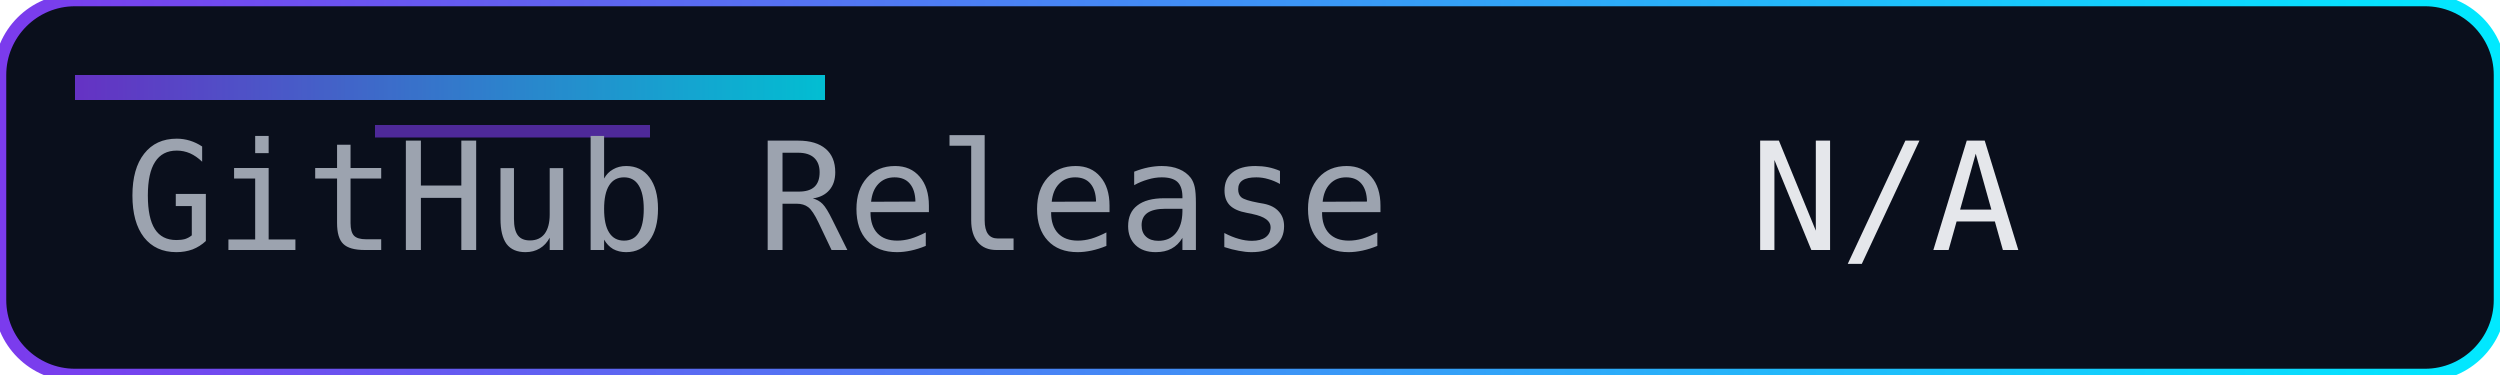
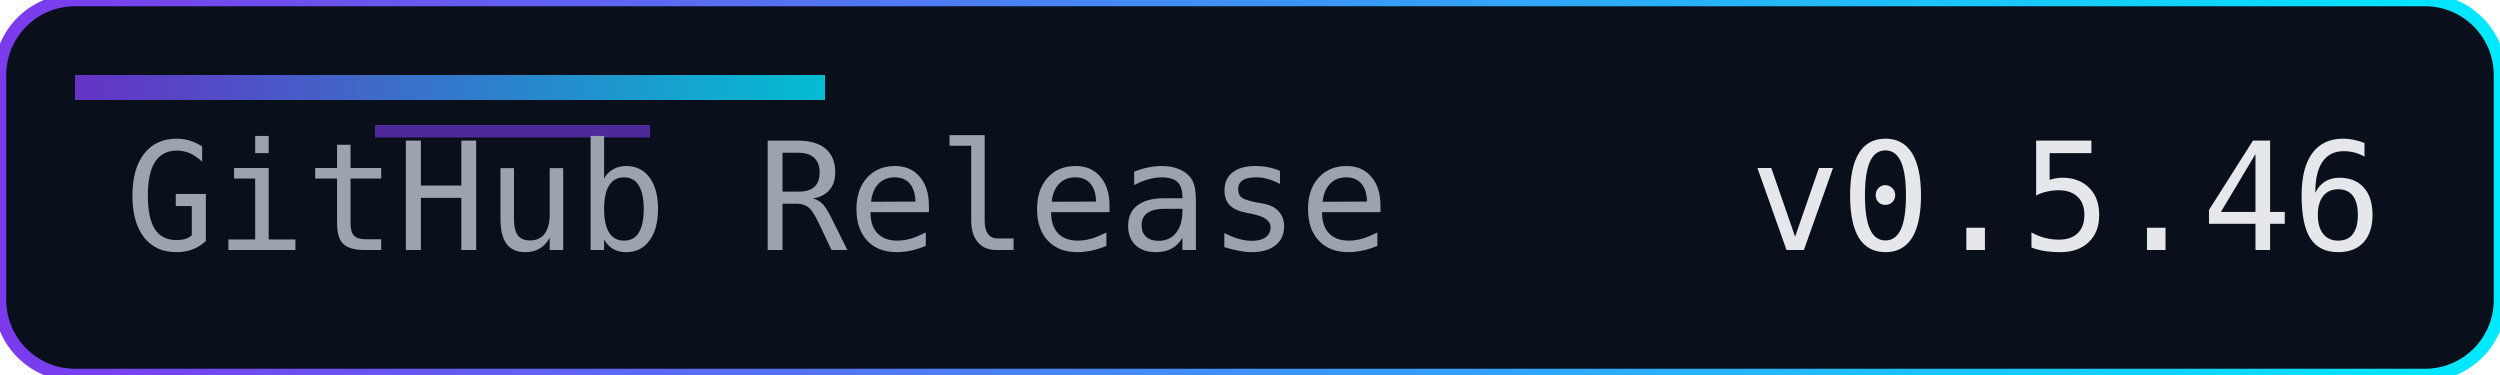
<svg xmlns="http://www.w3.org/2000/svg" width="200" height="30" role="img" aria-label="Release">
  <defs>
    <linearGradient id="accent" x1="0" y1="0" x2="1" y2="0">
      <stop offset="0%" stop-color="#7c3aed" />
      <stop offset="100%" stop-color="#00eaff" />
    </linearGradient>
  </defs>
  <rect width="200" height="30" rx="6" fill="#0a0f1c" />
  <rect width="200" height="30" rx="6" fill="none" stroke="url(#accent)" stroke-width="1" />
  <rect x="6" y="6" width="60" height="2" fill="url(#accent)" opacity="0.8" />
  <rect x="30" y="10" width="22" height="1" fill="#7c3aed" opacity="0.6" />
  <g font-family="Consolas, Menlo, monospace" font-size="12">
    <text x="10" y="20" fill="#9ca3af">GitHub Release</text>
-     <text x="140" y="20" fill="#e5e7eb">N/A</text>
+     <text x="140" y="20" fill="#e5e7eb">v0.5.46</text>
  </g>
</svg>
